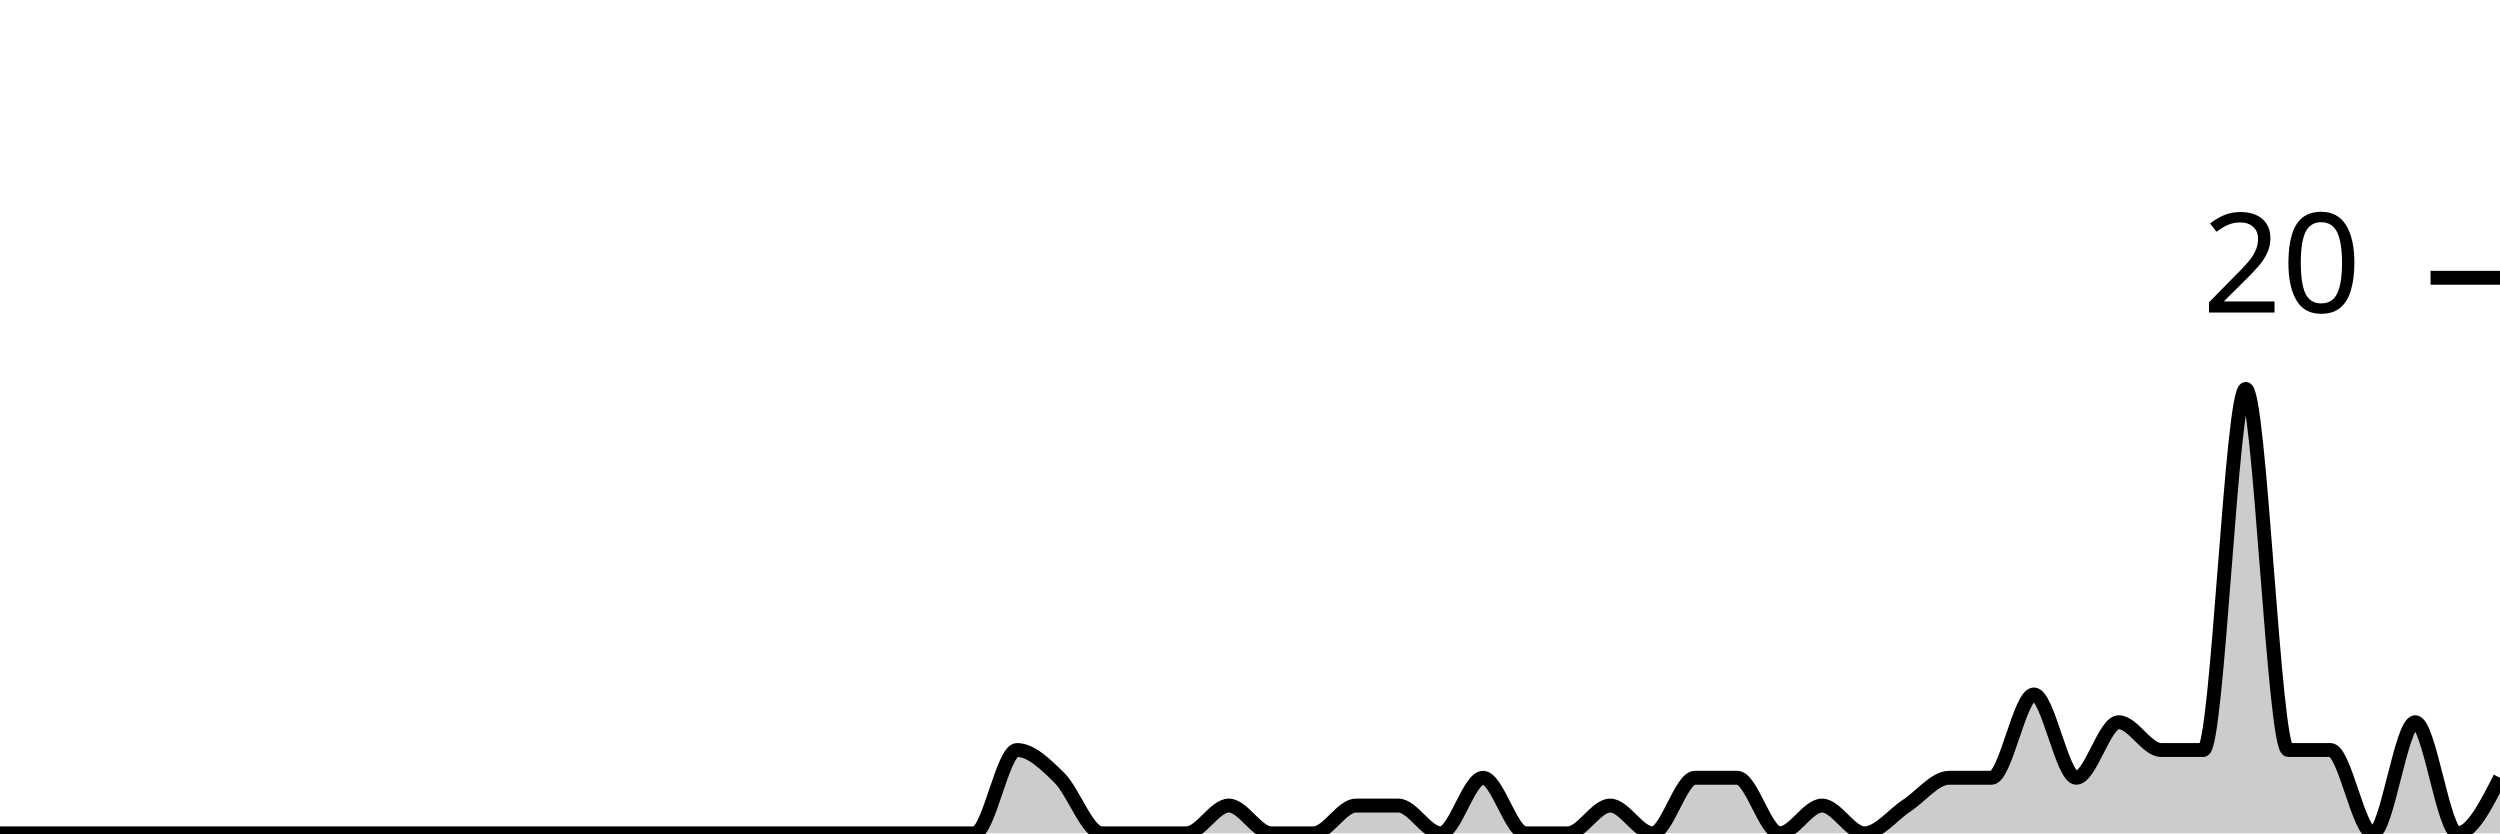
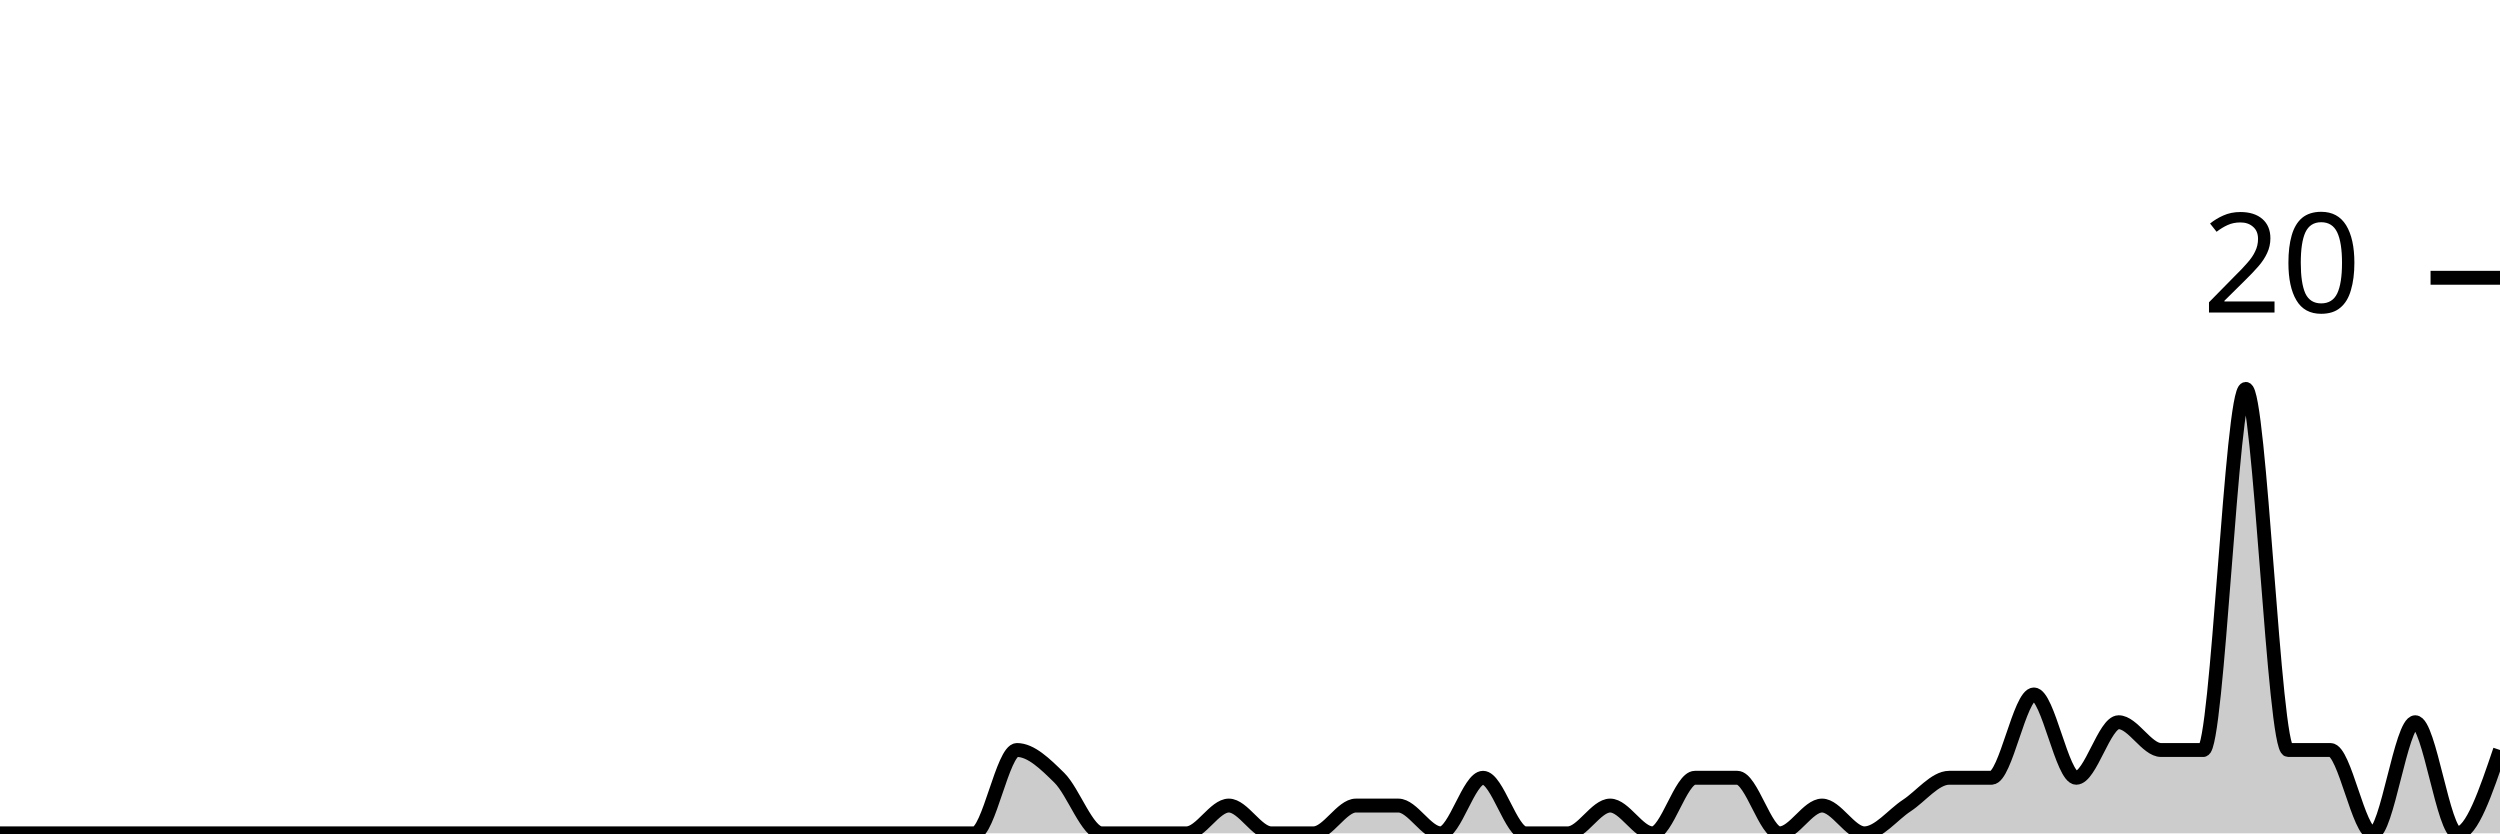
<svg xmlns="http://www.w3.org/2000/svg" viewBox="0 0 180 60">
  <g transform="translate(0,20)">
-     <path class="area" fill="rgba(0, 0, 0, 0.2)" d="M0,40C1.017,40,2.034,40,3.051,40C4.068,40,5.085,40,6.102,40C7.119,40,8.136,40,9.153,40C10.169,40,11.186,40,12.203,40C13.22,40,14.237,40,15.254,40C16.271,40,17.288,40,18.305,40C19.322,40,20.339,40,21.356,40C22.373,40,23.39,40,24.407,40C25.424,40,26.441,40,27.458,40C28.475,40,29.492,40,30.508,40C31.525,40,32.542,40,33.559,40C34.576,40,35.593,40,36.61,40C37.627,40,38.644,40,39.661,40C40.678,40,41.695,40,42.712,40C43.729,40,44.746,40,45.763,40C46.78,40,47.797,40,48.814,40C49.831,40,50.847,40,51.864,40C52.881,40,53.898,40,54.915,40C55.932,40,56.949,40,57.966,40C58.983,40,60,40,61.017,40C62.034,40,63.051,40,64.068,40C65.085,40,66.102,40,67.119,40C68.136,40,69.153,40,70.169,40C71.186,40,72.203,34,73.22,34C74.237,34,75.254,35,76.271,36C77.288,37,78.305,40,79.322,40C80.339,40,81.356,40,82.373,40C83.39,40,84.407,40,85.424,40C86.441,40,87.458,38,88.475,38C89.492,38,90.508,40,91.525,40C92.542,40,93.559,40,94.576,40C95.593,40,96.61,38,97.627,38C98.644,38,99.661,38,100.678,38C101.695,38,102.712,40,103.729,40C104.746,40,105.763,36,106.78,36C107.797,36,108.814,40,109.831,40C110.847,40,111.864,40,112.881,40C113.898,40,114.915,38,115.932,38C116.949,38,117.966,40,118.983,40C120,40,121.017,36,122.034,36C123.051,36,124.068,36,125.085,36C126.102,36,127.119,40,128.136,40C129.153,40,130.169,38,131.186,38C132.203,38,133.22,40,134.237,40C135.254,40,136.271,38.667,137.288,38C138.305,37.333,139.322,36,140.339,36C141.356,36,142.373,36,143.39,36C144.407,36,145.424,30,146.441,30C147.458,30,148.475,36,149.492,36C150.508,36,151.525,32,152.542,32C153.559,32,154.576,34,155.593,34C156.61,34,157.627,34,158.644,34C159.661,34,160.678,8,161.695,8C162.712,8,163.729,34,164.746,34C165.763,34,166.78,34,167.797,34C168.814,34,169.831,40,170.847,40C171.864,40,172.881,32,173.898,32C174.915,32,175.932,40,176.949,40C177.966,40,178.983,38,180,36L180,40C178.983,40,177.966,40,176.949,40C175.932,40,174.915,40,173.898,40C172.881,40,171.864,40,170.847,40C169.831,40,168.814,40,167.797,40C166.78,40,165.763,40,164.746,40C163.729,40,162.712,40,161.695,40C160.678,40,159.661,40,158.644,40C157.627,40,156.61,40,155.593,40C154.576,40,153.559,40,152.542,40C151.525,40,150.508,40,149.492,40C148.475,40,147.458,40,146.441,40C145.424,40,144.407,40,143.39,40C142.373,40,141.356,40,140.339,40C139.322,40,138.305,40,137.288,40C136.271,40,135.254,40,134.237,40C133.22,40,132.203,40,131.186,40C130.169,40,129.153,40,128.136,40C127.119,40,126.102,40,125.085,40C124.068,40,123.051,40,122.034,40C121.017,40,120,40,118.983,40C117.966,40,116.949,40,115.932,40C114.915,40,113.898,40,112.881,40C111.864,40,110.847,40,109.831,40C108.814,40,107.797,40,106.78,40C105.763,40,104.746,40,103.729,40C102.712,40,101.695,40,100.678,40C99.661,40,98.644,40,97.627,40C96.61,40,95.593,40,94.576,40C93.559,40,92.542,40,91.525,40C90.508,40,89.492,40,88.475,40C87.458,40,86.441,40,85.424,40C84.407,40,83.39,40,82.373,40C81.356,40,80.339,40,79.322,40C78.305,40,77.288,40,76.271,40C75.254,40,74.237,40,73.22,40C72.203,40,71.186,40,70.169,40C69.153,40,68.136,40,67.119,40C66.102,40,65.085,40,64.068,40C63.051,40,62.034,40,61.017,40C60,40,58.983,40,57.966,40C56.949,40,55.932,40,54.915,40C53.898,40,52.881,40,51.864,40C50.847,40,49.831,40,48.814,40C47.797,40,46.78,40,45.763,40C44.746,40,43.729,40,42.712,40C41.695,40,40.678,40,39.661,40C38.644,40,37.627,40,36.61,40C35.593,40,34.576,40,33.559,40C32.542,40,31.525,40,30.508,40C29.492,40,28.475,40,27.458,40C26.441,40,25.424,40,24.407,40C23.39,40,22.373,40,21.356,40C20.339,40,19.322,40,18.305,40C17.288,40,16.271,40,15.254,40C14.237,40,13.22,40,12.203,40C11.186,40,10.169,40,9.153,40C8.136,40,7.119,40,6.102,40C5.085,40,4.068,40,3.051,40C2.034,40,1.017,40,0,40Z" />
-     <path class="line" stroke="black" fill="none" d="M0,40C1.017,40,2.034,40,3.051,40C4.068,40,5.085,40,6.102,40C7.119,40,8.136,40,9.153,40C10.169,40,11.186,40,12.203,40C13.22,40,14.237,40,15.254,40C16.271,40,17.288,40,18.305,40C19.322,40,20.339,40,21.356,40C22.373,40,23.39,40,24.407,40C25.424,40,26.441,40,27.458,40C28.475,40,29.492,40,30.508,40C31.525,40,32.542,40,33.559,40C34.576,40,35.593,40,36.61,40C37.627,40,38.644,40,39.661,40C40.678,40,41.695,40,42.712,40C43.729,40,44.746,40,45.763,40C46.78,40,47.797,40,48.814,40C49.831,40,50.847,40,51.864,40C52.881,40,53.898,40,54.915,40C55.932,40,56.949,40,57.966,40C58.983,40,60,40,61.017,40C62.034,40,63.051,40,64.068,40C65.085,40,66.102,40,67.119,40C68.136,40,69.153,40,70.169,40C71.186,40,72.203,34,73.22,34C74.237,34,75.254,35,76.271,36C77.288,37,78.305,40,79.322,40C80.339,40,81.356,40,82.373,40C83.39,40,84.407,40,85.424,40C86.441,40,87.458,38,88.475,38C89.492,38,90.508,40,91.525,40C92.542,40,93.559,40,94.576,40C95.593,40,96.61,38,97.627,38C98.644,38,99.661,38,100.678,38C101.695,38,102.712,40,103.729,40C104.746,40,105.763,36,106.78,36C107.797,36,108.814,40,109.831,40C110.847,40,111.864,40,112.881,40C113.898,40,114.915,38,115.932,38C116.949,38,117.966,40,118.983,40C120,40,121.017,36,122.034,36C123.051,36,124.068,36,125.085,36C126.102,36,127.119,40,128.136,40C129.153,40,130.169,38,131.186,38C132.203,38,133.22,40,134.237,40C135.254,40,136.271,38.667,137.288,38C138.305,37.333,139.322,36,140.339,36C141.356,36,142.373,36,143.39,36C144.407,36,145.424,30,146.441,30C147.458,30,148.475,36,149.492,36C150.508,36,151.525,32,152.542,32C153.559,32,154.576,34,155.593,34C156.61,34,157.627,34,158.644,34C159.661,34,160.678,8,161.695,8C162.712,8,163.729,34,164.746,34C165.763,34,166.78,34,167.797,34C168.814,34,169.831,40,170.847,40C171.864,40,172.881,32,173.898,32C174.915,32,175.932,40,176.949,40C177.966,40,178.983,38,180,36" />
+     <path class="area" fill="rgba(0, 0, 0, 0.2)" d="M0,40C1.017,40,2.034,40,3.051,40C4.068,40,5.085,40,6.102,40C7.119,40,8.136,40,9.153,40C10.169,40,11.186,40,12.203,40C13.22,40,14.237,40,15.254,40C16.271,40,17.288,40,18.305,40C19.322,40,20.339,40,21.356,40C22.373,40,23.39,40,24.407,40C25.424,40,26.441,40,27.458,40C28.475,40,29.492,40,30.508,40C31.525,40,32.542,40,33.559,40C34.576,40,35.593,40,36.61,40C37.627,40,38.644,40,39.661,40C40.678,40,41.695,40,42.712,40C43.729,40,44.746,40,45.763,40C46.78,40,47.797,40,48.814,40C49.831,40,50.847,40,51.864,40C52.881,40,53.898,40,54.915,40C55.932,40,56.949,40,57.966,40C58.983,40,60,40,61.017,40C62.034,40,63.051,40,64.068,40C65.085,40,66.102,40,67.119,40C68.136,40,69.153,40,70.169,40C71.186,40,72.203,34,73.22,34C74.237,34,75.254,35,76.271,36C77.288,37,78.305,40,79.322,40C80.339,40,81.356,40,82.373,40C83.39,40,84.407,40,85.424,40C86.441,40,87.458,38,88.475,38C89.492,38,90.508,40,91.525,40C92.542,40,93.559,40,94.576,40C95.593,40,96.61,38,97.627,38C98.644,38,99.661,38,100.678,38C101.695,38,102.712,40,103.729,40C104.746,40,105.763,36,106.78,36C107.797,36,108.814,40,109.831,40C110.847,40,111.864,40,112.881,40C113.898,40,114.915,38,115.932,38C116.949,38,117.966,40,118.983,40C120,40,121.017,36,122.034,36C123.051,36,124.068,36,125.085,36C126.102,36,127.119,40,128.136,40C129.153,40,130.169,38,131.186,38C132.203,38,133.22,40,134.237,40C135.254,40,136.271,38.667,137.288,38C138.305,37.333,139.322,36,140.339,36C141.356,36,142.373,36,143.39,36C144.407,36,145.424,30,146.441,30C147.458,30,148.475,36,149.492,36C150.508,36,151.525,32,152.542,32C153.559,32,154.576,34,155.593,34C156.61,34,157.627,34,158.644,34C159.661,34,160.678,8,161.695,8C162.712,8,163.729,34,164.746,34C165.763,34,166.78,34,167.797,34C168.814,34,169.831,40,170.847,40C171.864,40,172.881,32,173.898,32C174.915,32,175.932,40,176.949,40C177.966,40,178.983,37,180,34L180,40C178.983,40,177.966,40,176.949,40C175.932,40,174.915,40,173.898,40C172.881,40,171.864,40,170.847,40C169.831,40,168.814,40,167.797,40C166.78,40,165.763,40,164.746,40C163.729,40,162.712,40,161.695,40C160.678,40,159.661,40,158.644,40C157.627,40,156.61,40,155.593,40C154.576,40,153.559,40,152.542,40C151.525,40,150.508,40,149.492,40C148.475,40,147.458,40,146.441,40C145.424,40,144.407,40,143.39,40C142.373,40,141.356,40,140.339,40C139.322,40,138.305,40,137.288,40C136.271,40,135.254,40,134.237,40C133.22,40,132.203,40,131.186,40C130.169,40,129.153,40,128.136,40C127.119,40,126.102,40,125.085,40C124.068,40,123.051,40,122.034,40C121.017,40,120,40,118.983,40C117.966,40,116.949,40,115.932,40C114.915,40,113.898,40,112.881,40C111.864,40,110.847,40,109.831,40C108.814,40,107.797,40,106.78,40C105.763,40,104.746,40,103.729,40C102.712,40,101.695,40,100.678,40C99.661,40,98.644,40,97.627,40C96.61,40,95.593,40,94.576,40C93.559,40,92.542,40,91.525,40C90.508,40,89.492,40,88.475,40C87.458,40,86.441,40,85.424,40C84.407,40,83.39,40,82.373,40C81.356,40,80.339,40,79.322,40C78.305,40,77.288,40,76.271,40C75.254,40,74.237,40,73.22,40C72.203,40,71.186,40,70.169,40C69.153,40,68.136,40,67.119,40C66.102,40,65.085,40,64.068,40C63.051,40,62.034,40,61.017,40C60,40,58.983,40,57.966,40C56.949,40,55.932,40,54.915,40C53.898,40,52.881,40,51.864,40C50.847,40,49.831,40,48.814,40C47.797,40,46.78,40,45.763,40C44.746,40,43.729,40,42.712,40C41.695,40,40.678,40,39.661,40C38.644,40,37.627,40,36.61,40C35.593,40,34.576,40,33.559,40C32.542,40,31.525,40,30.508,40C29.492,40,28.475,40,27.458,40C26.441,40,25.424,40,24.407,40C23.39,40,22.373,40,21.356,40C20.339,40,19.322,40,18.305,40C17.288,40,16.271,40,15.254,40C14.237,40,13.22,40,12.203,40C11.186,40,10.169,40,9.153,40C8.136,40,7.119,40,6.102,40C5.085,40,4.068,40,3.051,40C2.034,40,1.017,40,0,40Z" />
+     <path class="line" stroke="black" fill="none" d="M0,40C1.017,40,2.034,40,3.051,40C4.068,40,5.085,40,6.102,40C7.119,40,8.136,40,9.153,40C10.169,40,11.186,40,12.203,40C13.22,40,14.237,40,15.254,40C16.271,40,17.288,40,18.305,40C19.322,40,20.339,40,21.356,40C22.373,40,23.39,40,24.407,40C25.424,40,26.441,40,27.458,40C28.475,40,29.492,40,30.508,40C31.525,40,32.542,40,33.559,40C34.576,40,35.593,40,36.61,40C37.627,40,38.644,40,39.661,40C40.678,40,41.695,40,42.712,40C43.729,40,44.746,40,45.763,40C46.78,40,47.797,40,48.814,40C49.831,40,50.847,40,51.864,40C52.881,40,53.898,40,54.915,40C55.932,40,56.949,40,57.966,40C58.983,40,60,40,61.017,40C62.034,40,63.051,40,64.068,40C65.085,40,66.102,40,67.119,40C68.136,40,69.153,40,70.169,40C71.186,40,72.203,34,73.22,34C74.237,34,75.254,35,76.271,36C77.288,37,78.305,40,79.322,40C80.339,40,81.356,40,82.373,40C83.39,40,84.407,40,85.424,40C86.441,40,87.458,38,88.475,38C89.492,38,90.508,40,91.525,40C92.542,40,93.559,40,94.576,40C95.593,40,96.61,38,97.627,38C98.644,38,99.661,38,100.678,38C101.695,38,102.712,40,103.729,40C104.746,40,105.763,36,106.78,36C107.797,36,108.814,40,109.831,40C110.847,40,111.864,40,112.881,40C113.898,40,114.915,38,115.932,38C116.949,38,117.966,40,118.983,40C120,40,121.017,36,122.034,36C123.051,36,124.068,36,125.085,36C126.102,36,127.119,40,128.136,40C129.153,40,130.169,38,131.186,38C132.203,38,133.22,40,134.237,40C135.254,40,136.271,38.667,137.288,38C138.305,37.333,139.322,36,140.339,36C141.356,36,142.373,36,143.39,36C144.407,36,145.424,30,146.441,30C147.458,30,148.475,36,149.492,36C150.508,36,151.525,32,152.542,32C153.559,32,154.576,34,155.593,34C156.61,34,157.627,34,158.644,34C159.661,34,160.678,8,161.695,8C162.712,8,163.729,34,164.746,34C165.763,34,166.78,34,167.797,34C168.814,34,169.831,40,170.847,40C171.864,40,172.881,32,173.898,32C174.915,32,175.932,40,176.949,40C177.966,40,178.983,37,180,34" />
    <path class="axis-ceiling" stroke-width="1" stroke="black" fill="none" d="M175,0L180,0" />
    <text class="axis-ceiling-label" font-family="sans-serif" text-anchor="end" font-size="10px" x="170" y="2.5">20</text>
  </g>
</svg>
